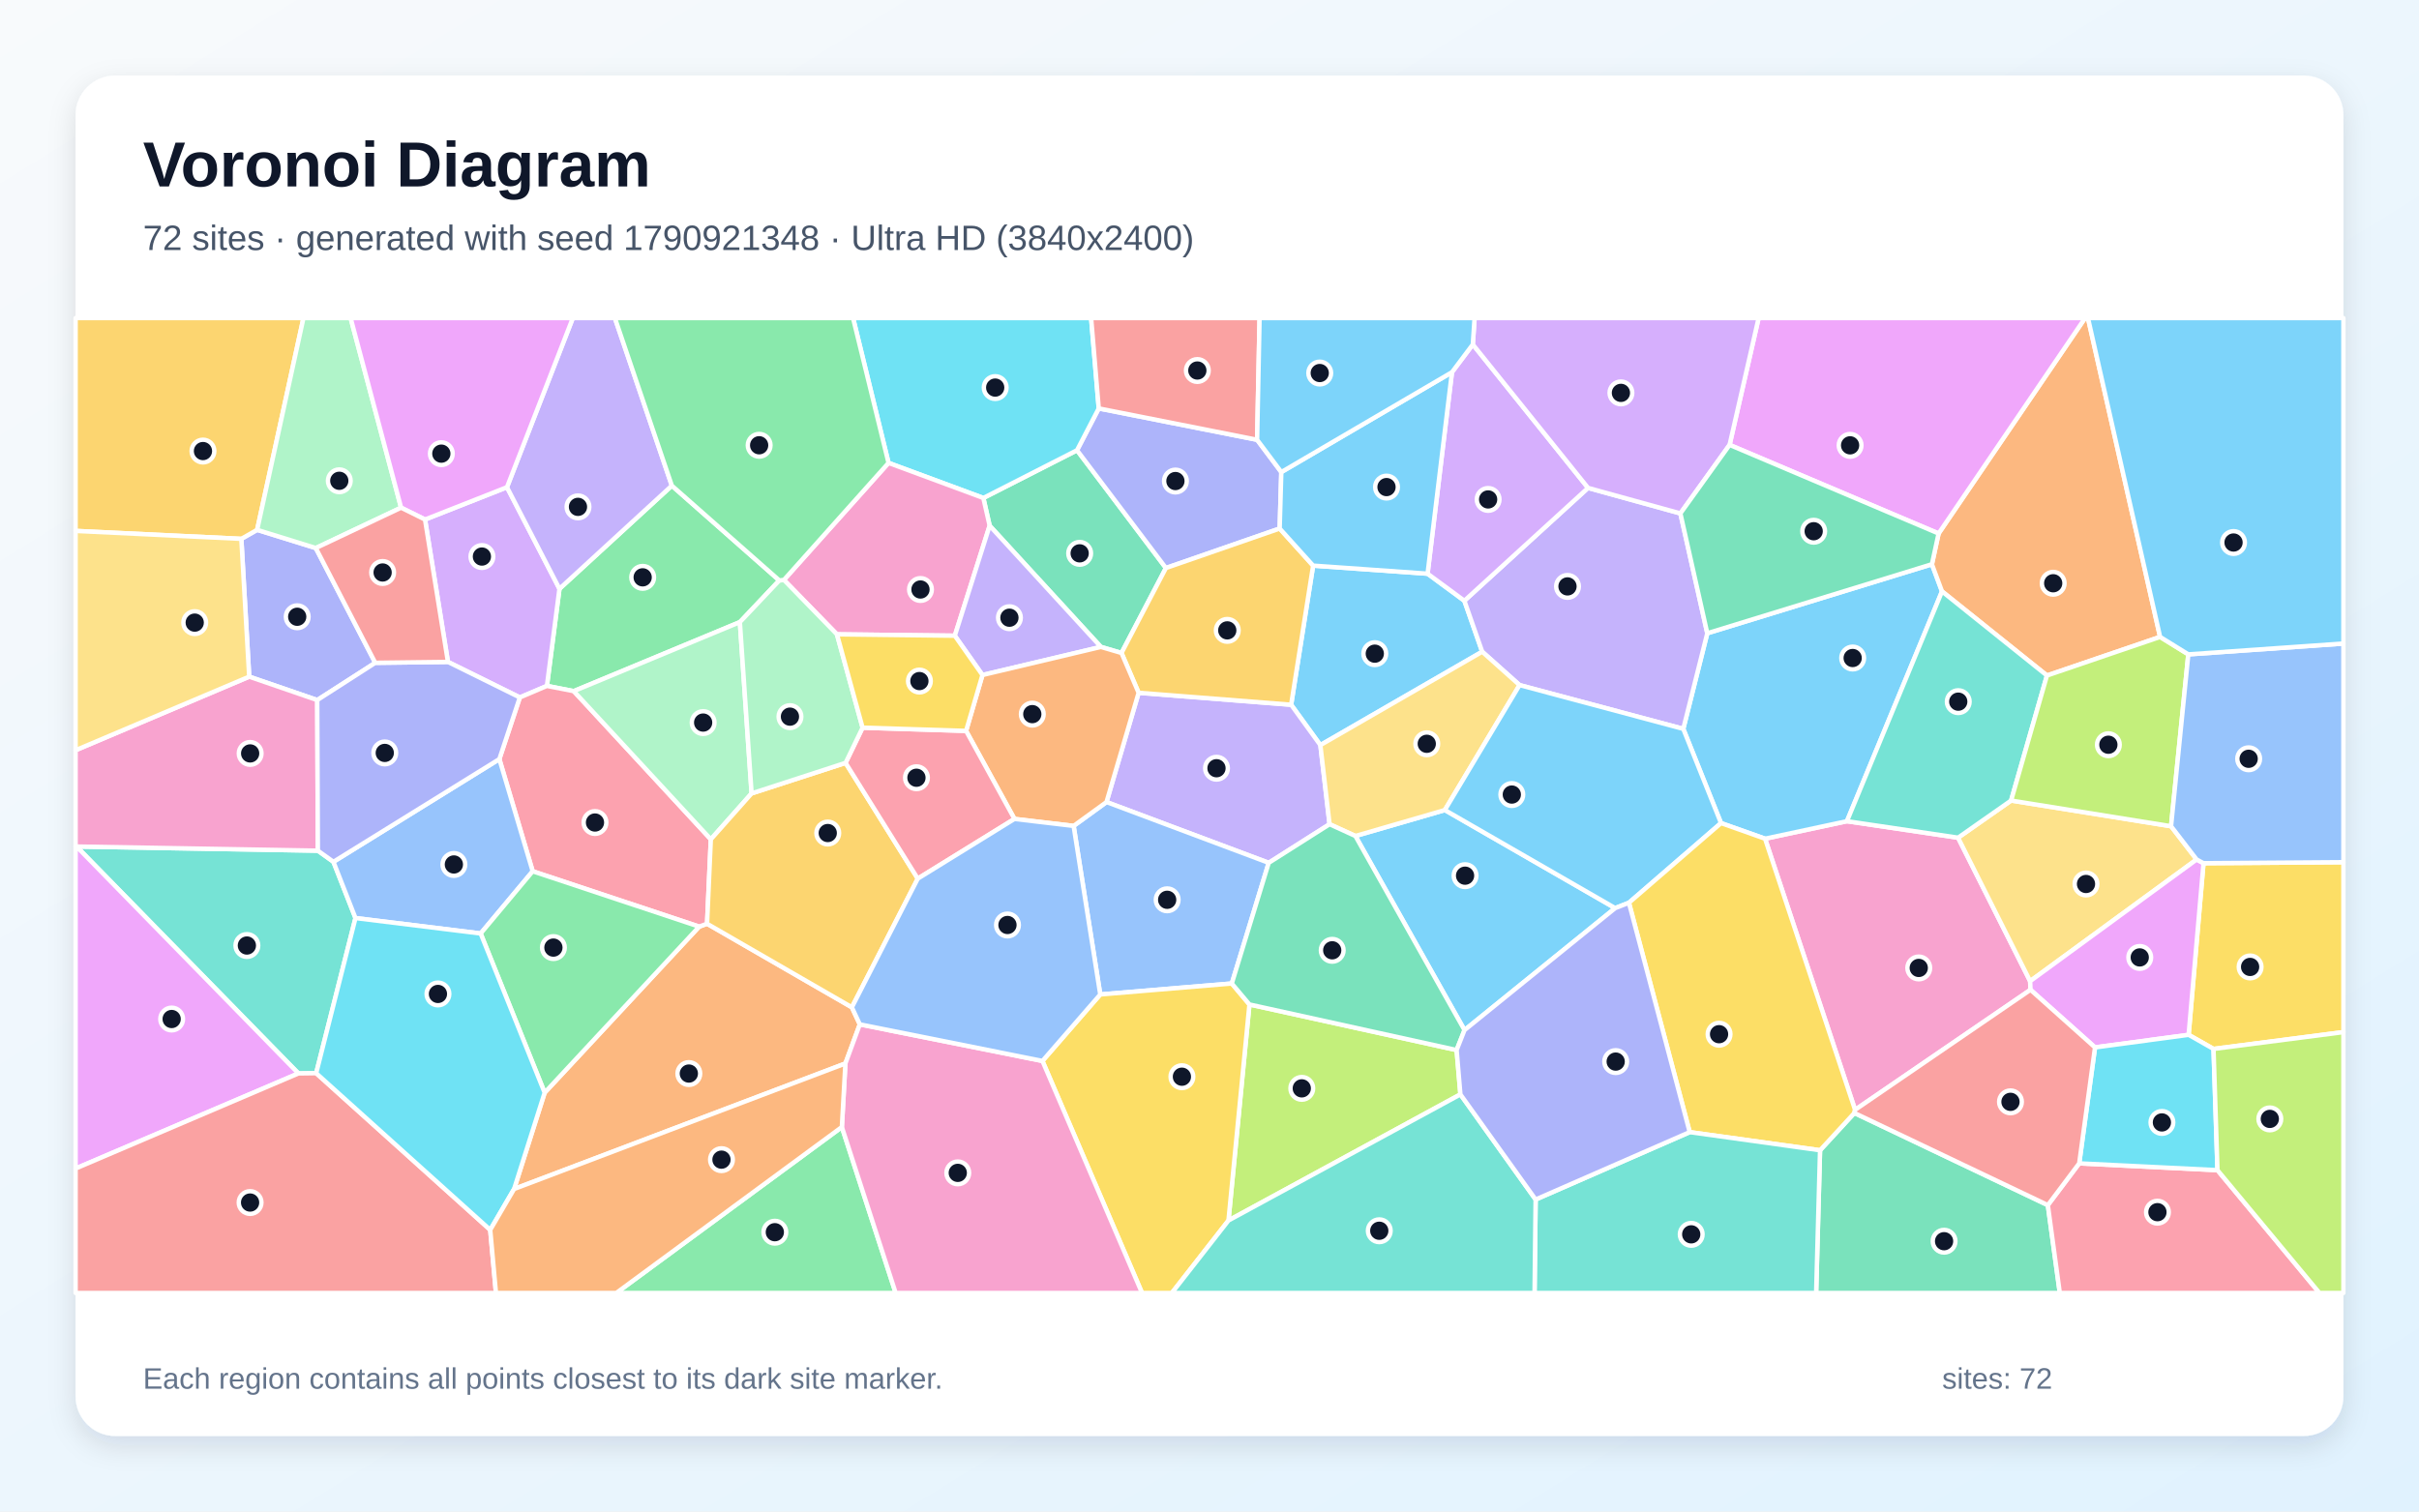
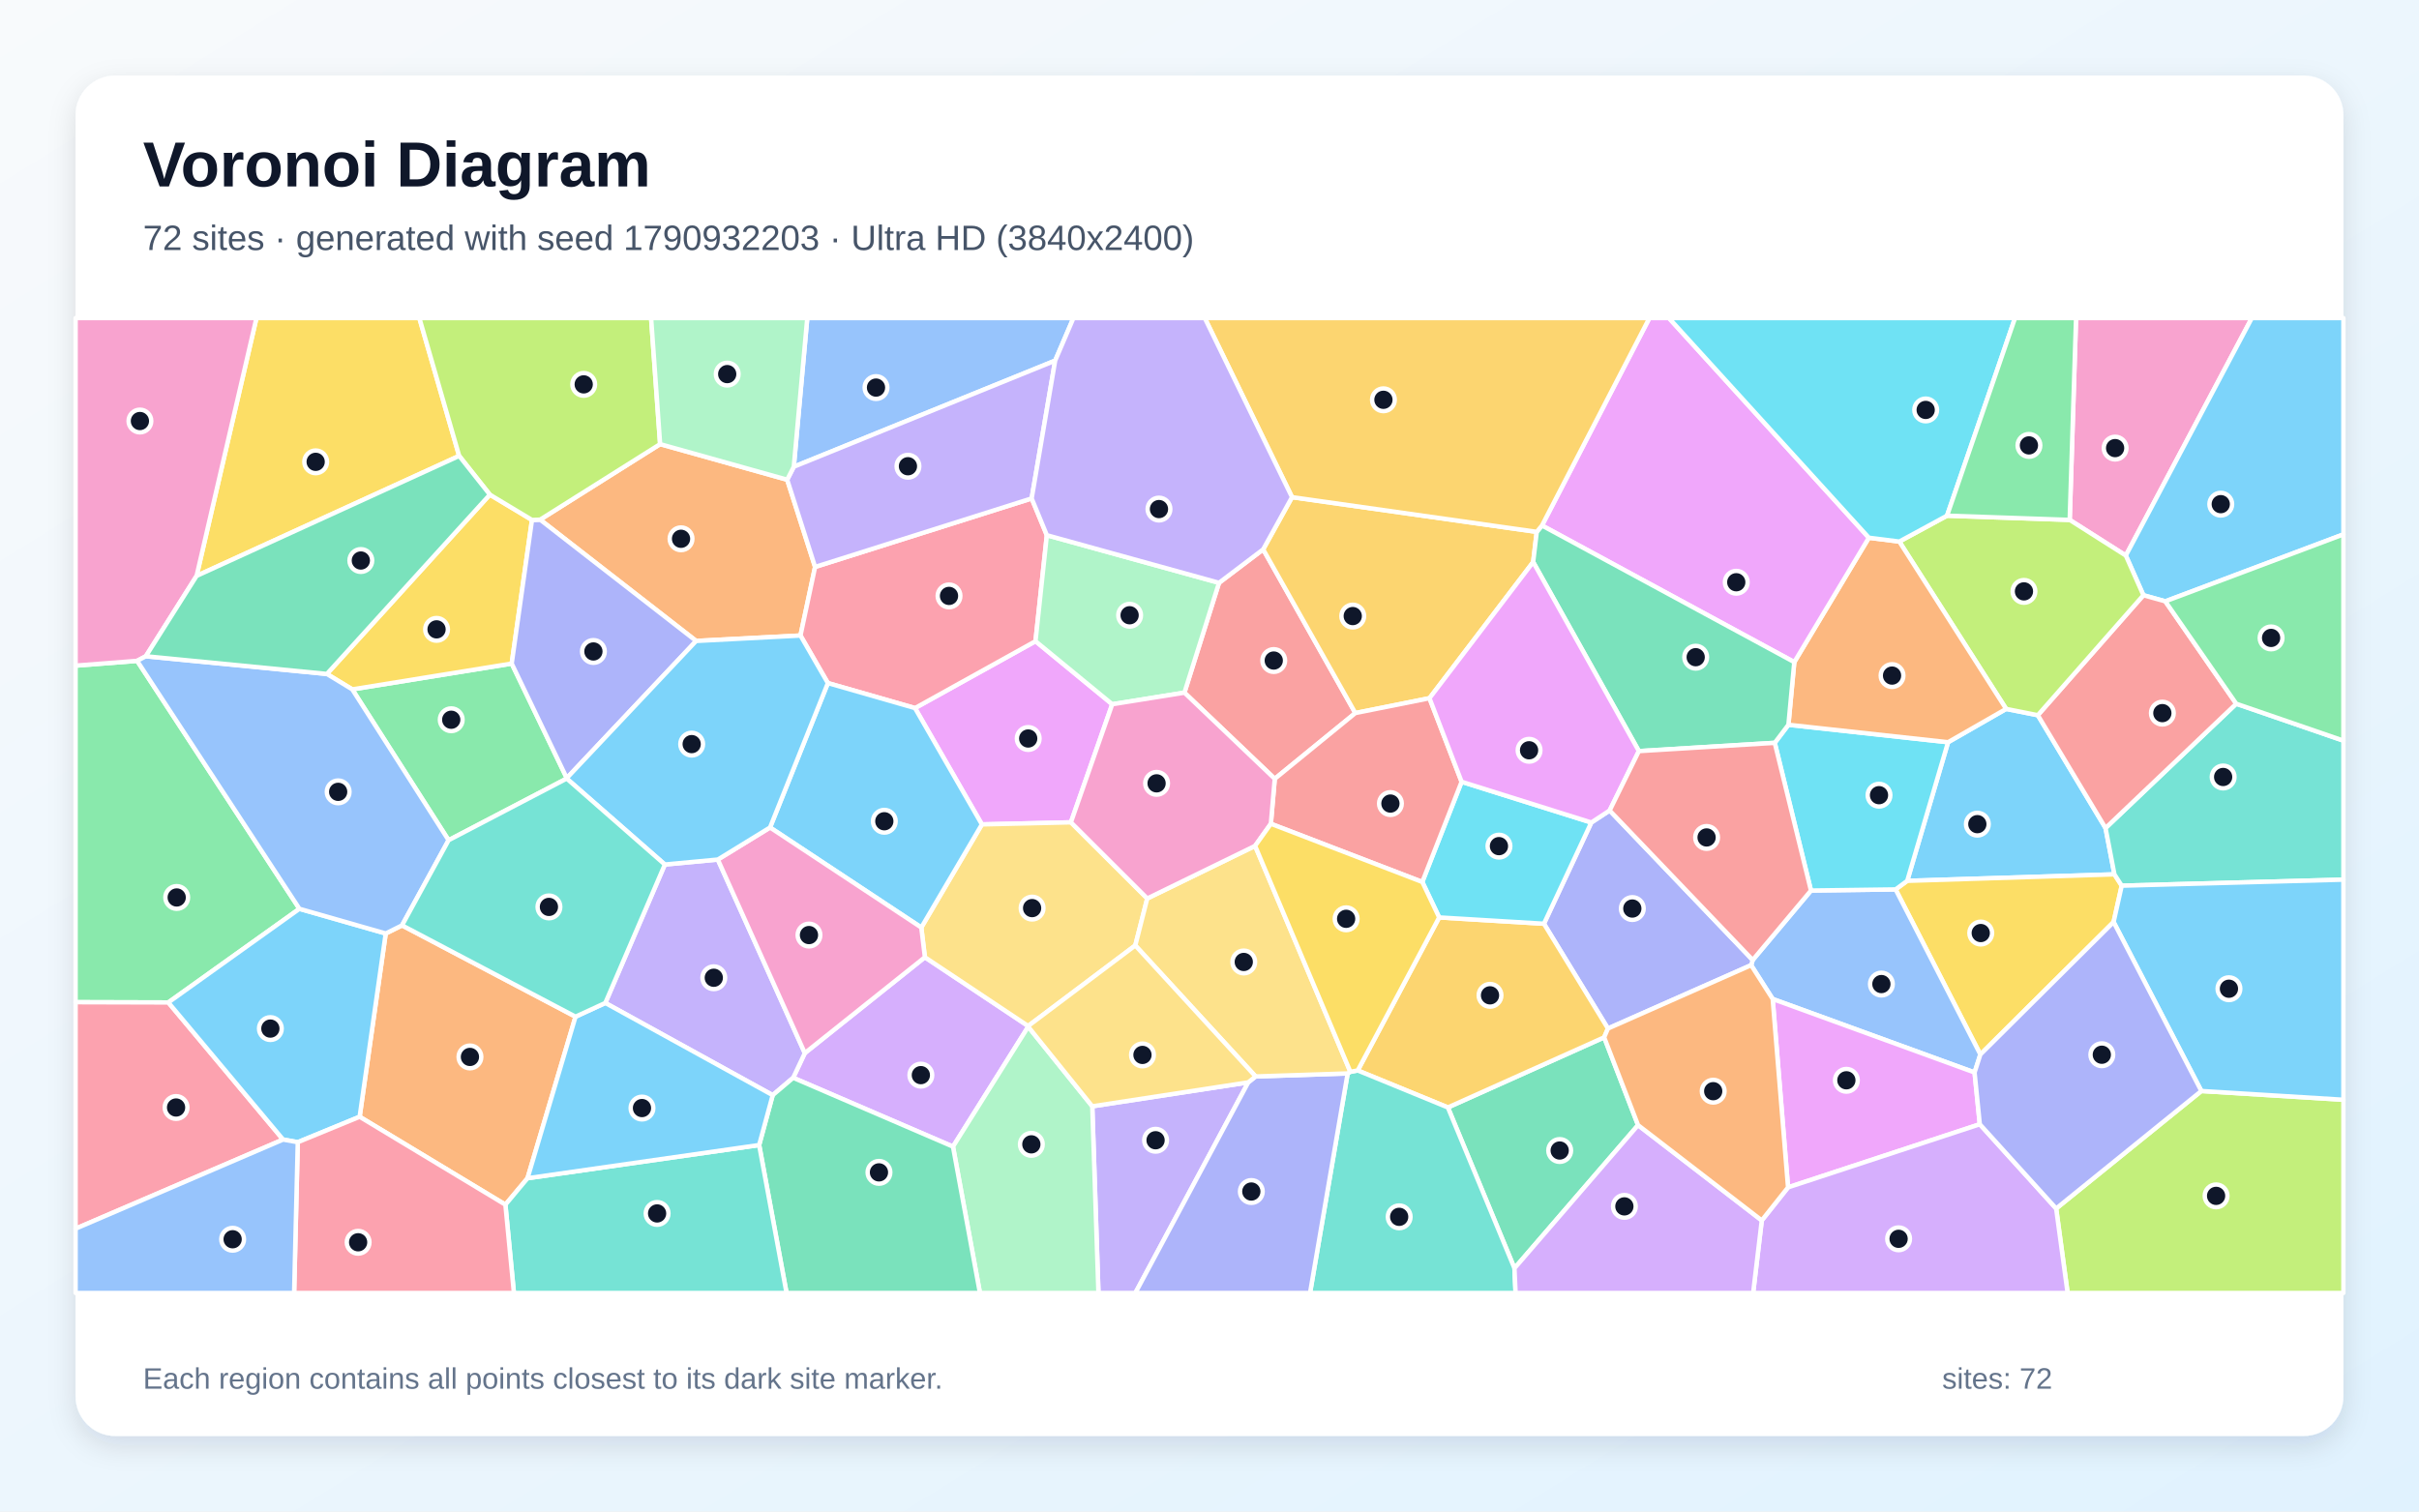
<svg xmlns="http://www.w3.org/2000/svg" width="3840" height="2400" viewBox="0 0 3840 2400" role="img" aria-labelledby="title description">
  <defs>
    <linearGradient id="background" x1="0" y1="0" x2="1" y2="1">
      <stop stop-color="#F8FAFC" />
      <stop offset="1" stop-color="#E0F2FE" />
    </linearGradient>
    <filter id="shadow" x="-5%" y="-5%" width="110%" height="110%">
      <feDropShadow dx="0" dy="15" stdDeviation="22" flood-color="#0F172A" flood-opacity=".12" />
    </filter>
  </defs>
  <rect width="3840" height="2400" fill="url(#background)" />
  <rect x="120" y="120" width="3600" height="2160" rx="63" fill="#FFFFFF" filter="url(#shadow)" />
  <g font-family="Arial, sans-serif">
    <text x="227" y="296" font-size="101" font-weight="700" fill="#0F172A">Voronoi Diagram</text>
-     <text x="227" y="397" font-size="56" fill="#475569">72 sites · generated with seed 1790921348 · Ultra HD (3840x2400)</text>
+     <text x="227" y="397" font-size="56" fill="#475569">72 sites · generated with seed 1790932203 · Ultra HD (3840x2400)</text>
  </g>
  <g stroke="#FFFFFF" stroke-width="7" stroke-linejoin="round">
-     <polygon points="2266.2,910.9 2324.6,953.9 2352.9,1034.8 2096.0,1183.1 2049.6,1119.0 2084.5,898.1" fill="#38BDF8" fill-opacity="0.65" />
-     <polygon points="2110.6,1308.7 2014.0,1370.0 1756.5,1273.5 1807.5,1100.0 2049.6,1119.0 2096.0,1183.1" fill="#A78BFA" fill-opacity="0.65" />
-     <polygon points="2944.8,1762.2 2801.9,1331.7 2931.9,1303.9 3108.3,1330.1 3222.7,1557.9 3223.3,1571.6" fill="#F472B6" fill-opacity="0.65" />
-     <polygon points="1352.3,1599.4 1364.9,1626.5 1342.0,1688.6 816.1,1887.9 864.6,1735.0 1109.9,1471.3 1122.4,1466.7" fill="#FB923C" fill-opacity="0.65" />
-     <polygon points="3513.8,1665.5 3474.3,1643.1 3497.9,1370.6 3720.0,1369.0 3720.0,1638.8" fill="#FACC15" fill-opacity="0.65" />
-     <polygon points="1066.5,771.1 1237.1,921.6 1174.5,987.8 910.8,1097.4 868.2,1089.1 888.1,934.9" fill="#4ADE80" fill-opacity="0.65" />
-     <polygon points="504.6,1350.7 529.3,1368.4 564.3,1457.7 501.9,1704.0 473.7,1704.4 121.5,1344.1" fill="#2DD4BF" fill-opacity="0.65" />
-     <polygon points="1955.4,1561.6 1746.6,1579.0 1704.3,1311.4 1756.5,1273.5 2014.0,1370.0" fill="#60A5FA" fill-opacity="0.65" />
-     <polygon points="120.0,1855.4 120.0,1343.7 121.5,1344.1 473.7,1704.4" fill="#E879F9" fill-opacity="0.65" />
-     <polygon points="1747.6,1027.2 1571.0,834.7 1561.0,790.7 1709.7,714.9 1850.8,901.9 1780.3,1036.8" fill="#34D399" fill-opacity="0.65" />
-     <polygon points="120.0,1855.4 473.7,1704.4 501.9,1704.0 778.2,1952.8 787.3,2053.0 120.0,2053.0" fill="#F87171" fill-opacity="0.65" />
-     <polygon points="2034.0,749.6 2031.4,839.2 1850.8,901.9 1709.7,714.9 1744.2,648.5 1995.6,698.3" fill="#818CF8" fill-opacity="0.65" />
-     <polygon points="1807.5,1100.0 1780.3,1036.8 1850.8,901.9 2031.4,839.2 2084.5,898.1 2049.6,1119.0" fill="#FBBF24" fill-opacity="0.65" />
-     <polygon points="2318.3,1737.7 1950.1,1937.9 1983.4,1594.9 2312.3,1667.3" fill="#A3E635" fill-opacity="0.65" />
-     <polygon points="674.7,824.9 804.8,773.6 888.1,934.9 868.2,1089.1 825.2,1107.4 711.1,1051.0" fill="#C084FC" fill-opacity="0.65" />
-     <polygon points="1128.4,1332.7 1122.4,1466.7 1109.9,1471.3 845.6,1383.4 792.7,1205.3 825.2,1107.4 868.2,1089.1 910.8,1097.4" fill="#FB7185" fill-opacity="0.65" />
-     <polygon points="1744.2,648.5 1709.7,714.9 1561.0,790.7 1410.5,735.0 1354.2,505.0 1732.1,505.0" fill="#22D3EE" fill-opacity="0.65" />
-     <polygon points="1193.1,1259.8 1128.4,1332.7 910.8,1097.4 1174.5,987.8" fill="#86EFAC" fill-opacity="0.65" />
-     <polygon points="3192.5,1271.1 3446.4,1311.9 3487.0,1364.7 3222.7,1557.9 3108.3,1330.1" fill="#FCD34D" fill-opacity="0.65" />
-     <polygon points="2324.8,1635.6 2151.6,1327.4 2293.6,1286.2 2564.0,1441.9" fill="#38BDF8" fill-opacity="0.65" />
-     <polygon points="3066.8,895.9 3082.8,939.0 2931.9,1303.9 2801.9,1331.7 2732.0,1306.9 2672.1,1157.3 2710.2,1005.5" fill="#38BDF8" fill-opacity="0.65" />
-     <polygon points="2667.5,815.2 2710.2,1005.5 2672.1,1157.3 2412.2,1087.8 2352.9,1034.8 2324.6,953.9 2520.9,774.7" fill="#A78BFA" fill-opacity="0.65" />
-     <polygon points="1515.7,1009.4 1328.6,1007.2 1244.4,920.8 1410.5,735.0 1561.0,790.7 1571.0,834.7" fill="#F472B6" fill-opacity="0.65" />
-     <polygon points="3429.0,1011.3 3249.4,1072.6 3082.8,939.0 3066.8,895.9 3077.4,847.1 3309.9,505.0 3314.5,505.0" fill="#FB923C" fill-opacity="0.65" />
-     <polygon points="1654.8,1684.6 1746.6,1579.0 1955.4,1561.6 1983.4,1594.9 1950.1,1937.9 1860.2,2053.0 1812.9,2053.0" fill="#FACC15" fill-opacity="0.65" />
-     <polygon points="1336.4,1789.5 1421.8,2053.0 978.3,2053.0" fill="#4ADE80" fill-opacity="0.65" />
-     <polygon points="3249.4,1072.6 3192.5,1271.1 3108.3,1330.1 2931.9,1303.9 3082.8,939.0" fill="#2DD4BF" fill-opacity="0.65" />
-     <polygon points="763.0,1482.2 564.3,1457.7 529.3,1368.4 792.7,1205.3 845.6,1383.4" fill="#60A5FA" fill-opacity="0.65" />
-     <polygon points="3325.7,1663.1 3223.3,1571.6 3222.7,1557.9 3487.0,1364.7 3497.9,1370.6 3474.3,1643.1" fill="#E879F9" fill-opacity="0.65" />
-     <polygon points="2889.2,1826.4 2943.7,1767.2 3250.8,1913.5 3269.8,2053.0 2883.0,2053.0" fill="#34D399" fill-opacity="0.65" />
-     <polygon points="1995.6,698.3 1744.2,648.5 1732.1,505.0 1999.5,505.0" fill="#F87171" fill-opacity="0.65" />
-     <polygon points="595.7,1052.4 503.6,1111.6 395.6,1074.4 383.1,855.6 408.2,841.3 501.3,870.2" fill="#818CF8" fill-opacity="0.65" />
-     <polygon points="408.2,841.3 383.1,855.6 120.0,843.0 120.0,505.0 481.7,505.0" fill="#FBBF24" fill-opacity="0.65" />
-     <polygon points="3473.8,1039.0 3446.4,1311.9 3192.5,1271.1 3249.4,1072.6 3429.0,1011.3" fill="#A3E635" fill-opacity="0.65" />
-     <polygon points="2338.0,546.9 2520.9,774.7 2324.6,953.9 2266.2,910.9 2304.9,591.0" fill="#C084FC" fill-opacity="0.65" />
-     <polygon points="3250.8,1913.5 3300.6,1847.2 3520.1,1858.0 3682.0,2053.0 3269.8,2053.0" fill="#FB7185" fill-opacity="0.65" />
-     <polygon points="3520.1,1858.0 3300.6,1847.2 3325.7,1663.1 3474.3,1643.1 3513.8,1665.5" fill="#22D3EE" fill-opacity="0.65" />
-     <polygon points="636.7,806.1 501.3,870.2 408.2,841.3 481.7,505.0 556.6,505.0" fill="#86EFAC" fill-opacity="0.65" />
-     <polygon points="2412.2,1087.8 2293.6,1286.2 2151.6,1327.4 2110.6,1308.7 2096.0,1183.1 2352.9,1034.8" fill="#FCD34D" fill-opacity="0.65" />
-     <polygon points="2304.9,591.0 2266.2,910.9 2084.5,898.1 2031.4,839.2 2034.0,749.6" fill="#38BDF8" fill-opacity="0.65" />
-     <polygon points="2585.8,1433.4 2564.0,1441.9 2293.6,1286.2 2412.2,1087.8 2672.1,1157.3 2732.0,1306.9" fill="#38BDF8" fill-opacity="0.65" />
-     <polygon points="1559.6,1071.8 1515.7,1009.4 1571.0,834.7 1747.6,1027.2" fill="#A78BFA" fill-opacity="0.65" />
-     <polygon points="395.6,1074.4 503.6,1111.6 504.6,1350.7 121.5,1344.1 120.0,1343.7 120.0,1191.2" fill="#F472B6" fill-opacity="0.65" />
-     <polygon points="1704.3,1311.4 1610.4,1300.3 1533.6,1160.5 1559.6,1071.8 1747.6,1027.2 1780.3,1036.8 1807.5,1100.0 1756.5,1273.5" fill="#FB923C" fill-opacity="0.65" />
-     <polygon points="2682.3,1797.6 2585.8,1433.4 2732.0,1306.9 2801.9,1331.7 2944.8,1762.2 2943.7,1767.2 2889.2,1826.4" fill="#FACC15" fill-opacity="0.65" />
-     <polygon points="763.0,1482.2 845.6,1383.4 1109.9,1471.3 864.6,1735.0" fill="#4ADE80" fill-opacity="0.65" />
-     <polygon points="2437.7,1904.6 2682.3,1797.6 2889.2,1826.4 2883.0,2053.0 2436.0,2053.0" fill="#2DD4BF" fill-opacity="0.65" />
-     <polygon points="3497.9,1370.6 3487.0,1364.7 3446.4,1311.9 3473.8,1039.0 3720.0,1021.8 3720.0,1369.0" fill="#60A5FA" fill-opacity="0.65" />
-     <polygon points="3077.4,847.1 2745.6,706.4 2791.7,505.0 3309.9,505.0" fill="#E879F9" fill-opacity="0.65" />
-     <polygon points="2151.6,1327.4 2324.8,1635.6 2312.3,1667.3 1983.4,1594.9 1955.4,1561.6 2014.0,1370.0 2110.6,1308.7" fill="#34D399" fill-opacity="0.65" />
-     <polygon points="3300.6,1847.2 3250.8,1913.5 2943.7,1767.2 2944.8,1762.2 3223.3,1571.6 3325.7,1663.1" fill="#F87171" fill-opacity="0.65" />
-     <polygon points="792.7,1205.3 529.3,1368.4 504.6,1350.7 503.6,1111.6 595.7,1052.4 711.1,1051.0 825.2,1107.4" fill="#818CF8" fill-opacity="0.65" />
-     <polygon points="1342.3,1211.3 1456.9,1395.1 1352.3,1599.4 1122.4,1466.7 1128.4,1332.7 1193.1,1259.8" fill="#FBBF24" fill-opacity="0.65" />
-     <polygon points="3520.1,1858.0 3513.8,1665.5 3720.0,1638.8 3720.0,2053.0 3682.0,2053.0" fill="#A3E635" fill-opacity="0.65" />
-     <polygon points="2745.6,706.4 2667.5,815.2 2520.9,774.7 2338.0,546.9 2340.8,505.0 2791.7,505.0" fill="#C084FC" fill-opacity="0.65" />
-     <polygon points="1533.6,1160.5 1610.4,1300.3 1456.9,1395.1 1342.3,1211.3 1369.3,1155.4" fill="#FB7185" fill-opacity="0.65" />
-     <polygon points="778.2,1952.8 501.9,1704.0 564.3,1457.7 763.0,1482.2 864.6,1735.0 816.1,1887.9" fill="#22D3EE" fill-opacity="0.65" />
-     <polygon points="1244.4,920.8 1328.6,1007.2 1369.3,1155.4 1342.3,1211.3 1193.1,1259.8 1174.5,987.8 1237.1,921.6" fill="#86EFAC" fill-opacity="0.65" />
-     <polygon points="383.1,855.6 395.6,1074.4 120.0,1191.2 120.0,843.0" fill="#FCD34D" fill-opacity="0.65" />
-     <polygon points="2338.0,546.9 2304.9,591.0 2034.0,749.6 1995.6,698.3 1999.5,505.0 2340.8,505.0" fill="#38BDF8" fill-opacity="0.65" />
-     <polygon points="3473.8,1039.0 3429.0,1011.3 3314.5,505.0 3720.0,505.0 3720.0,1021.8" fill="#38BDF8" fill-opacity="0.65" />
-     <polygon points="1066.5,771.1 888.1,934.9 804.8,773.6 909.3,505.0 976.1,505.0" fill="#A78BFA" fill-opacity="0.65" />
-     <polygon points="1336.4,1789.5 1342.0,1688.6 1364.9,1626.5 1654.8,1684.6 1812.9,2053.0 1421.8,2053.0" fill="#F472B6" fill-opacity="0.65" />
-     <polygon points="778.2,1952.8 816.1,1887.9 1342.0,1688.6 1336.4,1789.5 978.3,2053.0 787.3,2053.0" fill="#FB923C" fill-opacity="0.65" />
-     <polygon points="1533.6,1160.5 1369.3,1155.4 1328.6,1007.2 1515.7,1009.4 1559.6,1071.8" fill="#FACC15" fill-opacity="0.65" />
-     <polygon points="1410.5,735.0 1244.4,920.8 1237.1,921.6 1066.5,771.1 976.1,505.0 1354.2,505.0" fill="#4ADE80" fill-opacity="0.65" />
-     <polygon points="1950.1,1937.9 2318.3,1737.7 2437.7,1904.6 2436.0,2053.0 1860.2,2053.0" fill="#2DD4BF" fill-opacity="0.65" />
-     <polygon points="1654.8,1684.6 1364.9,1626.5 1352.3,1599.4 1456.9,1395.1 1610.4,1300.3 1704.3,1311.4 1746.6,1579.0" fill="#60A5FA" fill-opacity="0.65" />
-     <polygon points="804.8,773.6 674.7,824.9 636.7,806.1 556.6,505.0 909.3,505.0" fill="#E879F9" fill-opacity="0.65" />
-     <polygon points="2745.6,706.4 3077.4,847.1 3066.8,895.9 2710.2,1005.5 2667.5,815.2" fill="#34D399" fill-opacity="0.65" />
-     <polygon points="636.7,806.1 674.7,824.9 711.1,1051.0 595.7,1052.4 501.3,870.2" fill="#F87171" fill-opacity="0.65" />
-     <polygon points="2437.7,1904.6 2318.3,1737.7 2312.3,1667.3 2324.8,1635.6 2564.0,1441.9 2585.8,1433.4 2682.3,1797.6" fill="#818CF8" fill-opacity="0.65" />
+     <polygon points="3092.4,1178.5 3184.6,1125.6 3234.9,1135.6 3342.4,1314.8 3356.5,1388.3 3027.6,1398.6" fill="#38BDF8" fill-opacity="0.65" />
+     <polygon points="1733.9,1756.6 1981.5,1718.6 1802.3,2053.0 1743.7,2053.0" fill="#A78BFA" fill-opacity="0.65" />
+     <polygon points="3374.6,882.1 3285.5,825.5 3295.6,505.0 3574.6,505.0" fill="#F472B6" fill-opacity="0.65" />
+     <polygon points="1047.9,705.2 1249.6,761.7 1293.9,900.2 1270.7,1009.1 1105.1,1017.7 857.4,825.1" fill="#FB923C" fill-opacity="0.65" />
+     <polygon points="3355.2,1464.0 3143.7,1674.3 3009.1,1412.2 3027.6,1398.6 3356.5,1388.3 3368.1,1406.3" fill="#FACC15" fill-opacity="0.65" />
+     <polygon points="475.3,1443.0 267.2,1591.7 120.0,1591.3 120.0,1056.9 217.7,1049.3" fill="#4ADE80" fill-opacity="0.65" />
+     <polygon points="3368.1,1406.3 3356.5,1388.3 3342.4,1314.8 3549.9,1117.4 3720.0,1176.0 3720.0,1396.7" fill="#2DD4BF" fill-opacity="0.65" />
+     <polygon points="3134.5,1702.9 2814.0,1586.2 2779.8,1532.5 2782.3,1524.3 2874.8,1414.0 3009.1,1412.2 3143.7,1674.3" fill="#60A5FA" fill-opacity="0.65" />
+     <polygon points="1452.5,1124.3 1643.8,1018.1 1765.6,1118.2 1700.0,1305.7 1558.7,1309.0" fill="#E879F9" fill-opacity="0.65" />
+     <polygon points="2600.3,1786.5 2404.1,2013.8 2298.4,1758.4 2546.5,1647.1" fill="#34D399" fill-opacity="0.65" />
+     <polygon points="1880.2,1099.8 1935.1,925.4 2005.2,872.3 2151.5,1132.2 2023.6,1236.6" fill="#F87171" fill-opacity="0.65" />
+     <polygon points="2552.5,1633.1 2450.9,1466.7 2526.1,1306.0 2555.2,1286.9 2782.3,1524.3 2779.8,1532.5" fill="#818CF8" fill-opacity="0.65" />
+     <polygon points="2284.6,1456.7 2450.9,1466.7 2552.5,1633.1 2546.5,1647.1 2298.4,1758.4 2155.3,1699.7" fill="#FBBF24" fill-opacity="0.65" />
+     <polygon points="3264.0,1918.9 3494.5,1732.3 3720.0,1746.2 3720.0,2053.0 3282.2,2053.0" fill="#A3E635" fill-opacity="0.65" />
+     <polygon points="1259.1,1711.3 1277.6,1672.1 1468.2,1519.9 1632.1,1629.1 1632.2,1630.2 1512.8,1820.6" fill="#C084FC" fill-opacity="0.65" />
+     <polygon points="1637.7,791.4 1661.8,849.8 1643.8,1018.1 1452.5,1124.3 1314.2,1084.6 1270.7,1009.1 1293.9,900.2" fill="#FB7185" fill-opacity="0.65" />
+     <polygon points="2257.8,1400.4 2320.2,1241.3 2526.1,1306.0 2450.9,1466.7 2284.6,1456.7" fill="#22D3EE" fill-opacity="0.65" />
+     <polygon points="1512.8,1820.6 1632.2,1630.2 1733.9,1756.6 1743.7,2053.0 1555.6,2053.0" fill="#86EFAC" fill-opacity="0.65" />
+     <polygon points="1632.1,1629.1 1468.2,1519.9 1462.5,1472.7 1558.7,1309.0 1700.0,1305.7 1821.2,1426.6 1802.2,1501.2" fill="#FCD34D" fill-opacity="0.65" />
+     <polygon points="1462.5,1472.7 1222.4,1313.9 1314.2,1084.6 1452.5,1124.3 1558.7,1309.0" fill="#38BDF8" fill-opacity="0.65" />
+     <polygon points="3437.3,954.8 3402.5,945.1 3374.6,882.1 3574.6,505.0 3720.0,505.0 3720.0,848.5" fill="#38BDF8" fill-opacity="0.65" />
+     <polygon points="1226.6,1738.9 960.9,1592.5 1055.4,1372.7 1139.5,1364.8 1277.6,1672.1 1259.1,1711.3" fill="#A78BFA" fill-opacity="0.65" />
+     <polygon points="1139.5,1364.8 1222.4,1313.9 1462.5,1472.7 1468.2,1519.9 1277.6,1672.1" fill="#F472B6" fill-opacity="0.65" />
+     <polygon points="570.9,1773.2 612.3,1482.2 638.2,1469.3 913.6,1614.3 837.4,1870.8 802.3,1912.8" fill="#FB923C" fill-opacity="0.65" />
+     <polygon points="728.9,723.9 312.1,914.4 407.1,505.0 665.7,505.0" fill="#FACC15" fill-opacity="0.65" />
+     <polygon points="899.7,1235.5 899.6,1236.2 712.1,1334.1 559.2,1094.6 812.3,1053.6" fill="#4ADE80" fill-opacity="0.65" />
+     <polygon points="2139.3,1704.4 2143.6,1701.8 2155.3,1699.7 2298.4,1758.4 2404.1,2013.8 2405.9,2053.0 2079.6,2053.0" fill="#2DD4BF" fill-opacity="0.65" />
+     <polygon points="1675.0,572.6 1260.1,741.1 1281.5,505.0 1704.0,505.0" fill="#60A5FA" fill-opacity="0.65" />
+     <polygon points="3142.8,1785.1 2838.4,1885.3 2814.0,1586.2 3134.5,1702.9" fill="#E879F9" fill-opacity="0.65" />
+     <polygon points="1205.1,1818.1 1226.6,1738.9 1259.1,1711.3 1512.8,1820.6 1555.6,2053.0 1248.6,2053.0" fill="#34D399" fill-opacity="0.65" />
+     <polygon points="3402.5,945.1 3437.3,954.8 3549.9,1117.4 3342.4,1314.8 3234.9,1135.6" fill="#F87171" fill-opacity="0.65" />
+     <polygon points="1981.5,1718.6 1993.2,1709.2 2139.3,1704.4 2079.6,2053.0 1802.3,2053.0" fill="#818CF8" fill-opacity="0.65" />
+     <polygon points="2051.0,789.4 2439.5,844.5 2433.8,892.4 2269.2,1108.6 2151.5,1132.2 2005.2,872.3" fill="#FBBF24" fill-opacity="0.65" />
+     <polygon points="3402.5,945.1 3234.9,1135.6 3184.6,1125.6 3015.0,859.9 3090.8,818.8 3285.5,825.5 3374.6,882.1" fill="#A3E635" fill-opacity="0.65" />
+     <polygon points="2796.7,1937.8 2838.4,1885.3 3142.8,1785.1 3264.0,1918.9 3282.2,2053.0 2783.0,2053.0" fill="#C084FC" fill-opacity="0.65" />
+     <polygon points="120.0,1950.9 120.0,1591.3 267.2,1591.7 449.4,1809.4" fill="#FB7185" fill-opacity="0.65" />
+     <polygon points="3009.1,1412.2 2874.8,1414.0 2817.3,1179.5 2839.0,1150.8 3092.4,1178.5 3027.6,1398.6" fill="#22D3EE" fill-opacity="0.65" />
+     <polygon points="1935.1,925.4 1880.2,1099.8 1765.6,1118.2 1643.8,1018.1 1661.8,849.8" fill="#86EFAC" fill-opacity="0.65" />
+     <polygon points="1992.4,1343.1 2143.6,1701.8 2139.3,1704.4 1993.2,1709.2 1802.2,1501.2 1821.2,1426.6" fill="#FCD34D" fill-opacity="0.65" />
+     <polygon points="3494.5,1732.3 3355.2,1464.0 3368.1,1406.3 3720.0,1396.7 3720.0,1746.2" fill="#38BDF8" fill-opacity="0.65" />
+     <polygon points="472.7,1813.6 449.4,1809.4 267.2,1591.7 475.3,1443.0 612.3,1482.2 570.9,1773.2" fill="#38BDF8" fill-opacity="0.65" />
+     <polygon points="1637.7,791.4 1293.9,900.2 1249.6,761.7 1260.1,741.1 1675.0,572.6" fill="#A78BFA" fill-opacity="0.65" />
+     <polygon points="312.1,914.4 231.5,1042.0 217.7,1049.3 120.0,1056.9 120.0,505.0 407.1,505.0" fill="#F472B6" fill-opacity="0.65" />
+     <polygon points="2839.0,1150.8 2848.3,1051.3 2966.7,853.8 3015.0,859.9 3184.6,1125.6 3092.4,1178.5" fill="#FB923C" fill-opacity="0.65" />
+     <polygon points="777.6,785.4 844.5,825.6 812.3,1053.6 559.2,1094.6 518.9,1070.1" fill="#FACC15" fill-opacity="0.65" />
+     <polygon points="3549.9,1117.4 3437.3,954.8 3720.0,848.5 3720.0,1176.0" fill="#4ADE80" fill-opacity="0.65" />
+     <polygon points="802.3,1912.8 837.4,1870.8 1205.1,1818.1 1248.6,2053.0 815.8,2053.0" fill="#2DD4BF" fill-opacity="0.65" />
+     <polygon points="518.9,1070.1 559.2,1094.6 712.1,1334.1 638.2,1469.3 612.3,1482.2 475.3,1443.0 217.7,1049.3 231.5,1042.0" fill="#60A5FA" fill-opacity="0.65" />
+     <polygon points="2966.7,853.8 2848.3,1051.3 2447.8,834.4 2618.3,505.0 2649.3,505.0" fill="#E879F9" fill-opacity="0.65" />
+     <polygon points="2447.8,834.4 2848.3,1051.3 2839.0,1150.8 2817.3,1179.5 2601.6,1192.6 2433.8,892.4 2439.5,844.5" fill="#34D399" fill-opacity="0.65" />
+     <polygon points="2269.2,1108.6 2320.2,1241.3 2257.8,1400.4 2017.4,1308.0 2023.6,1236.6 2151.5,1132.2" fill="#F87171" fill-opacity="0.65" />
+     <polygon points="899.7,1235.5 812.3,1053.6 844.5,825.6 857.4,825.1 1105.1,1017.7" fill="#818CF8" fill-opacity="0.65" />
+     <polygon points="2447.8,834.4 2439.5,844.5 2051.0,789.4 1912.5,505.0 2618.3,505.0" fill="#FBBF24" fill-opacity="0.65" />
+     <polygon points="1047.9,705.2 857.4,825.1 844.5,825.6 777.6,785.4 728.9,723.9 665.7,505.0 1033.6,505.0" fill="#A3E635" fill-opacity="0.65" />
+     <polygon points="2404.1,2013.8 2600.3,1786.5 2796.7,1937.8 2783.0,2053.0 2405.9,2053.0" fill="#C084FC" fill-opacity="0.65" />
+     <polygon points="472.7,1813.6 570.9,1773.2 802.3,1912.8 815.8,2053.0 466.9,2053.0" fill="#FB7185" fill-opacity="0.65" />
+     <polygon points="3090.8,818.8 3015.0,859.9 2966.7,853.8 2649.3,505.0 3198.7,505.0" fill="#22D3EE" fill-opacity="0.65" />
+     <polygon points="1260.1,741.1 1249.6,761.7 1047.9,705.2 1033.6,505.0 1281.5,505.0" fill="#86EFAC" fill-opacity="0.65" />
+     <polygon points="1632.2,1630.2 1632.1,1629.1 1802.2,1501.2 1993.2,1709.2 1981.5,1718.6 1733.9,1756.6" fill="#FCD34D" fill-opacity="0.65" />
+     <polygon points="837.4,1870.8 913.6,1614.3 960.9,1592.5 1226.6,1738.9 1205.1,1818.1" fill="#38BDF8" fill-opacity="0.65" />
+     <polygon points="1222.4,1313.9 1139.5,1364.8 1055.4,1372.7 899.6,1236.2 899.7,1235.5 1105.1,1017.7 1270.7,1009.1 1314.2,1084.6" fill="#38BDF8" fill-opacity="0.65" />
+     <polygon points="2051.0,789.4 2005.2,872.3 1935.1,925.4 1661.8,849.8 1637.7,791.4 1675.0,572.6 1704.0,505.0 1912.5,505.0" fill="#A78BFA" fill-opacity="0.65" />
+     <polygon points="1880.2,1099.8 2023.6,1236.6 2017.4,1308.0 1992.4,1343.1 1821.2,1426.6 1700.0,1305.7 1765.6,1118.2" fill="#F472B6" fill-opacity="0.65" />
+     <polygon points="2600.3,1786.5 2546.5,1647.1 2552.5,1633.1 2779.8,1532.5 2814.0,1586.2 2838.4,1885.3 2796.7,1937.8" fill="#FB923C" fill-opacity="0.65" />
+     <polygon points="2017.4,1308.0 2257.8,1400.4 2284.6,1456.7 2155.3,1699.7 2143.6,1701.8 1992.4,1343.1" fill="#FACC15" fill-opacity="0.65" />
+     <polygon points="3285.5,825.5 3090.8,818.8 3198.7,505.0 3295.6,505.0" fill="#4ADE80" fill-opacity="0.65" />
+     <polygon points="913.6,1614.3 638.2,1469.3 712.1,1334.1 899.6,1236.2 1055.4,1372.7 960.9,1592.5" fill="#2DD4BF" fill-opacity="0.65" />
+     <polygon points="120.0,1950.9 449.4,1809.4 472.7,1813.6 466.9,2053.0 120.0,2053.0" fill="#60A5FA" fill-opacity="0.65" />
+     <polygon points="2601.6,1192.6 2555.2,1286.9 2526.1,1306.0 2320.2,1241.3 2269.2,1108.6 2433.8,892.4" fill="#E879F9" fill-opacity="0.65" />
+     <polygon points="777.6,785.4 518.9,1070.1 231.5,1042.0 312.1,914.4 728.9,723.9" fill="#34D399" fill-opacity="0.65" />
+     <polygon points="2601.6,1192.6 2817.3,1179.5 2874.8,1414.0 2782.3,1524.3 2555.2,1286.9" fill="#F87171" fill-opacity="0.65" />
+     <polygon points="3142.8,1785.1 3134.5,1702.9 3143.7,1674.3 3355.2,1464.0 3494.5,1732.3 3264.0,1918.9" fill="#818CF8" fill-opacity="0.65" />
  </g>
  <g>
-     <circle cx="2182.4" cy="1037.9" r="18" fill="#0F172A" stroke="#FFFFFF" stroke-width="7" />
-     <circle cx="1931.1" cy="1219.8" r="18" fill="#0F172A" stroke="#FFFFFF" stroke-width="7" />
-     <circle cx="3045.9" cy="1536.9" r="18" fill="#0F172A" stroke="#FFFFFF" stroke-width="7" />
-     <circle cx="1093.5" cy="1704.6" r="18" fill="#0F172A" stroke="#FFFFFF" stroke-width="7" />
-     <circle cx="3571.9" cy="1535.3" r="18" fill="#0F172A" stroke="#FFFFFF" stroke-width="7" />
-     <circle cx="1020.2" cy="916.7" r="18" fill="#0F172A" stroke="#FFFFFF" stroke-width="7" />
-     <circle cx="391.9" cy="1501.3" r="18" fill="#0F172A" stroke="#FFFFFF" stroke-width="7" />
-     <circle cx="1852.8" cy="1428.7" r="18" fill="#0F172A" stroke="#FFFFFF" stroke-width="7" />
-     <circle cx="272.5" cy="1618.0" r="18" fill="#0F172A" stroke="#FFFFFF" stroke-width="7" />
-     <circle cx="1713.9" cy="878.6" r="18" fill="#0F172A" stroke="#FFFFFF" stroke-width="7" />
-     <circle cx="397.0" cy="1909.4" r="18" fill="#0F172A" stroke="#FFFFFF" stroke-width="7" />
-     <circle cx="1865.9" cy="763.8" r="18" fill="#0F172A" stroke="#FFFFFF" stroke-width="7" />
-     <circle cx="1948.2" cy="1000.9" r="18" fill="#0F172A" stroke="#FFFFFF" stroke-width="7" />
-     <circle cx="2066.5" cy="1728.1" r="18" fill="#0F172A" stroke="#FFFFFF" stroke-width="7" />
-     <circle cx="765.0" cy="883.7" r="18" fill="#0F172A" stroke="#FFFFFF" stroke-width="7" />
-     <circle cx="944.5" cy="1306.0" r="18" fill="#0F172A" stroke="#FFFFFF" stroke-width="7" />
-     <circle cx="1579.8" cy="615.4" r="18" fill="#0F172A" stroke="#FFFFFF" stroke-width="7" />
-     <circle cx="1116.2" cy="1147.3" r="18" fill="#0F172A" stroke="#FFFFFF" stroke-width="7" />
-     <circle cx="3311.4" cy="1403.6" r="18" fill="#0F172A" stroke="#FFFFFF" stroke-width="7" />
-     <circle cx="2325.7" cy="1390.4" r="18" fill="#0F172A" stroke="#FFFFFF" stroke-width="7" />
-     <circle cx="2941.0" cy="1044.8" r="18" fill="#0F172A" stroke="#FFFFFF" stroke-width="7" />
-     <circle cx="2488.3" cy="931.1" r="18" fill="#0F172A" stroke="#FFFFFF" stroke-width="7" />
-     <circle cx="1461.2" cy="936.0" r="18" fill="#0F172A" stroke="#FFFFFF" stroke-width="7" />
-     <circle cx="3259.3" cy="926.1" r="18" fill="#0F172A" stroke="#FFFFFF" stroke-width="7" />
-     <circle cx="1876.2" cy="1709.6" r="18" fill="#0F172A" stroke="#FFFFFF" stroke-width="7" />
-     <circle cx="1230.0" cy="1956.5" r="18" fill="#0F172A" stroke="#FFFFFF" stroke-width="7" />
-     <circle cx="3108.6" cy="1114.1" r="18" fill="#0F172A" stroke="#FFFFFF" stroke-width="7" />
-     <circle cx="720.5" cy="1372.6" r="18" fill="#0F172A" stroke="#FFFFFF" stroke-width="7" />
-     <circle cx="3396.7" cy="1520.2" r="18" fill="#0F172A" stroke="#FFFFFF" stroke-width="7" />
-     <circle cx="3086.1" cy="1970.8" r="18" fill="#0F172A" stroke="#FFFFFF" stroke-width="7" />
-     <circle cx="1900.7" cy="588.3" r="18" fill="#0F172A" stroke="#FFFFFF" stroke-width="7" />
-     <circle cx="471.8" cy="979.3" r="18" fill="#0F172A" stroke="#FFFFFF" stroke-width="7" />
-     <circle cx="322.2" cy="716.2" r="18" fill="#0F172A" stroke="#FFFFFF" stroke-width="7" />
-     <circle cx="3346.9" cy="1182.5" r="18" fill="#0F172A" stroke="#FFFFFF" stroke-width="7" />
-     <circle cx="2362.3" cy="793.0" r="18" fill="#0F172A" stroke="#FFFFFF" stroke-width="7" />
-     <circle cx="3424.8" cy="1924.7" r="18" fill="#0F172A" stroke="#FFFFFF" stroke-width="7" />
-     <circle cx="3431.9" cy="1782.2" r="18" fill="#0F172A" stroke="#FFFFFF" stroke-width="7" />
-     <circle cx="538.6" cy="763.4" r="18" fill="#0F172A" stroke="#FFFFFF" stroke-width="7" />
-     <circle cx="2264.9" cy="1181.0" r="18" fill="#0F172A" stroke="#FFFFFF" stroke-width="7" />
-     <circle cx="2201.0" cy="773.4" r="18" fill="#0F172A" stroke="#FFFFFF" stroke-width="7" />
-     <circle cx="2399.9" cy="1261.6" r="18" fill="#0F172A" stroke="#FFFFFF" stroke-width="7" />
-     <circle cx="1602.4" cy="980.8" r="18" fill="#0F172A" stroke="#FFFFFF" stroke-width="7" />
-     <circle cx="397.1" cy="1196.3" r="18" fill="#0F172A" stroke="#FFFFFF" stroke-width="7" />
-     <circle cx="1638.7" cy="1133.9" r="18" fill="#0F172A" stroke="#FFFFFF" stroke-width="7" />
-     <circle cx="2728.9" cy="1642.1" r="18" fill="#0F172A" stroke="#FFFFFF" stroke-width="7" />
-     <circle cx="878.5" cy="1504.6" r="18" fill="#0F172A" stroke="#FFFFFF" stroke-width="7" />
-     <circle cx="2684.7" cy="1959.9" r="18" fill="#0F172A" stroke="#FFFFFF" stroke-width="7" />
-     <circle cx="3569.6" cy="1204.8" r="18" fill="#0F172A" stroke="#FFFFFF" stroke-width="7" />
-     <circle cx="2936.9" cy="707.1" r="18" fill="#0F172A" stroke="#FFFFFF" stroke-width="7" />
-     <circle cx="2114.8" cy="1508.9" r="18" fill="#0F172A" stroke="#FFFFFF" stroke-width="7" />
-     <circle cx="3191.5" cy="1749.5" r="18" fill="#0F172A" stroke="#FFFFFF" stroke-width="7" />
-     <circle cx="610.8" cy="1195.5" r="18" fill="#0F172A" stroke="#FFFFFF" stroke-width="7" />
-     <circle cx="1314.0" cy="1322.7" r="18" fill="#0F172A" stroke="#FFFFFF" stroke-width="7" />
-     <circle cx="3603.2" cy="1776.6" r="18" fill="#0F172A" stroke="#FFFFFF" stroke-width="7" />
-     <circle cx="2573.1" cy="623.8" r="18" fill="#0F172A" stroke="#FFFFFF" stroke-width="7" />
-     <circle cx="1454.8" cy="1234.9" r="18" fill="#0F172A" stroke="#FFFFFF" stroke-width="7" />
-     <circle cx="695.2" cy="1578.2" r="18" fill="#0F172A" stroke="#FFFFFF" stroke-width="7" />
-     <circle cx="1254.0" cy="1137.9" r="18" fill="#0F172A" stroke="#FFFFFF" stroke-width="7" />
-     <circle cx="309.1" cy="988.6" r="18" fill="#0F172A" stroke="#FFFFFF" stroke-width="7" />
-     <circle cx="2095.0" cy="592.3" r="18" fill="#0F172A" stroke="#FFFFFF" stroke-width="7" />
-     <circle cx="3545.6" cy="861.4" r="18" fill="#0F172A" stroke="#FFFFFF" stroke-width="7" />
-     <circle cx="917.5" cy="804.8" r="18" fill="#0F172A" stroke="#FFFFFF" stroke-width="7" />
-     <circle cx="1520.4" cy="1862.3" r="18" fill="#0F172A" stroke="#FFFFFF" stroke-width="7" />
-     <circle cx="1145.3" cy="1841.3" r="18" fill="#0F172A" stroke="#FFFFFF" stroke-width="7" />
-     <circle cx="1459.5" cy="1081.4" r="18" fill="#0F172A" stroke="#FFFFFF" stroke-width="7" />
-     <circle cx="1205.1" cy="707.0" r="18" fill="#0F172A" stroke="#FFFFFF" stroke-width="7" />
-     <circle cx="2189.5" cy="1954.2" r="18" fill="#0F172A" stroke="#FFFFFF" stroke-width="7" />
-     <circle cx="1599.3" cy="1468.7" r="18" fill="#0F172A" stroke="#FFFFFF" stroke-width="7" />
-     <circle cx="700.6" cy="720.3" r="18" fill="#0F172A" stroke="#FFFFFF" stroke-width="7" />
-     <circle cx="2879.1" cy="843.5" r="18" fill="#0F172A" stroke="#FFFFFF" stroke-width="7" />
-     <circle cx="607.4" cy="909.0" r="18" fill="#0F172A" stroke="#FFFFFF" stroke-width="7" />
-     <circle cx="2564.8" cy="1685.6" r="18" fill="#0F172A" stroke="#FFFFFF" stroke-width="7" />
+     <circle cx="3138.9" cy="1308.6" r="18" fill="#0F172A" stroke="#FFFFFF" stroke-width="7" />
+     <circle cx="1834.4" cy="1810.5" r="18" fill="#0F172A" stroke="#FFFFFF" stroke-width="7" />
+     <circle cx="3357.6" cy="711.5" r="18" fill="#0F172A" stroke="#FFFFFF" stroke-width="7" />
+     <circle cx="1081.1" cy="855.5" r="18" fill="#0F172A" stroke="#FFFFFF" stroke-width="7" />
+     <circle cx="3144.3" cy="1481.5" r="18" fill="#0F172A" stroke="#FFFFFF" stroke-width="7" />
+     <circle cx="280.5" cy="1425.0" r="18" fill="#0F172A" stroke="#FFFFFF" stroke-width="7" />
+     <circle cx="3529.1" cy="1233.7" r="18" fill="#0F172A" stroke="#FFFFFF" stroke-width="7" />
+     <circle cx="2986.6" cy="1562.5" r="18" fill="#0F172A" stroke="#FFFFFF" stroke-width="7" />
+     <circle cx="1632.2" cy="1172.6" r="18" fill="#0F172A" stroke="#FFFFFF" stroke-width="7" />
+     <circle cx="2475.9" cy="1826.8" r="18" fill="#0F172A" stroke="#FFFFFF" stroke-width="7" />
+     <circle cx="2022.0" cy="1048.8" r="18" fill="#0F172A" stroke="#FFFFFF" stroke-width="7" />
+     <circle cx="2591.2" cy="1442.6" r="18" fill="#0F172A" stroke="#FFFFFF" stroke-width="7" />
+     <circle cx="2365.3" cy="1580.4" r="18" fill="#0F172A" stroke="#FFFFFF" stroke-width="7" />
+     <circle cx="3517.9" cy="1898.8" r="18" fill="#0F172A" stroke="#FFFFFF" stroke-width="7" />
+     <circle cx="1461.8" cy="1707.1" r="18" fill="#0F172A" stroke="#FFFFFF" stroke-width="7" />
+     <circle cx="1506.5" cy="946.2" r="18" fill="#0F172A" stroke="#FFFFFF" stroke-width="7" />
+     <circle cx="2379.5" cy="1343.5" r="18" fill="#0F172A" stroke="#FFFFFF" stroke-width="7" />
+     <circle cx="1637.2" cy="1817.0" r="18" fill="#0F172A" stroke="#FFFFFF" stroke-width="7" />
+     <circle cx="1638.4" cy="1441.9" r="18" fill="#0F172A" stroke="#FFFFFF" stroke-width="7" />
+     <circle cx="1403.8" cy="1304.0" r="18" fill="#0F172A" stroke="#FFFFFF" stroke-width="7" />
+     <circle cx="3525.3" cy="800.5" r="18" fill="#0F172A" stroke="#FFFFFF" stroke-width="7" />
+     <circle cx="1133.1" cy="1552.5" r="18" fill="#0F172A" stroke="#FFFFFF" stroke-width="7" />
+     <circle cx="1284.2" cy="1484.7" r="18" fill="#0F172A" stroke="#FFFFFF" stroke-width="7" />
+     <circle cx="746.0" cy="1678.2" r="18" fill="#0F172A" stroke="#FFFFFF" stroke-width="7" />
+     <circle cx="501.1" cy="733.3" r="18" fill="#0F172A" stroke="#FFFFFF" stroke-width="7" />
+     <circle cx="716.3" cy="1142.8" r="18" fill="#0F172A" stroke="#FFFFFF" stroke-width="7" />
+     <circle cx="2221.1" cy="1932.1" r="18" fill="#0F172A" stroke="#FFFFFF" stroke-width="7" />
+     <circle cx="1390.6" cy="615.4" r="18" fill="#0F172A" stroke="#FFFFFF" stroke-width="7" />
+     <circle cx="2931.0" cy="1715.3" r="18" fill="#0F172A" stroke="#FFFFFF" stroke-width="7" />
+     <circle cx="1395.3" cy="1861.5" r="18" fill="#0F172A" stroke="#FFFFFF" stroke-width="7" />
+     <circle cx="3432.6" cy="1132.3" r="18" fill="#0F172A" stroke="#FFFFFF" stroke-width="7" />
+     <circle cx="1986.4" cy="1891.9" r="18" fill="#0F172A" stroke="#FFFFFF" stroke-width="7" />
+     <circle cx="2147.4" cy="978.2" r="18" fill="#0F172A" stroke="#FFFFFF" stroke-width="7" />
+     <circle cx="3212.9" cy="939.0" r="18" fill="#0F172A" stroke="#FFFFFF" stroke-width="7" />
+     <circle cx="3013.9" cy="1967.0" r="18" fill="#0F172A" stroke="#FFFFFF" stroke-width="7" />
+     <circle cx="279.5" cy="1758.5" r="18" fill="#0F172A" stroke="#FFFFFF" stroke-width="7" />
+     <circle cx="2982.8" cy="1262.6" r="18" fill="#0F172A" stroke="#FFFFFF" stroke-width="7" />
+     <circle cx="1793.2" cy="976.9" r="18" fill="#0F172A" stroke="#FFFFFF" stroke-width="7" />
+     <circle cx="1974.4" cy="1527.4" r="18" fill="#0F172A" stroke="#FFFFFF" stroke-width="7" />
+     <circle cx="3538.3" cy="1569.9" r="18" fill="#0F172A" stroke="#FFFFFF" stroke-width="7" />
+     <circle cx="429.2" cy="1633.2" r="18" fill="#0F172A" stroke="#FFFFFF" stroke-width="7" />
+     <circle cx="1441.3" cy="740.3" r="18" fill="#0F172A" stroke="#FFFFFF" stroke-width="7" />
+     <circle cx="222.1" cy="668.5" r="18" fill="#0F172A" stroke="#FFFFFF" stroke-width="7" />
+     <circle cx="3003.5" cy="1072.7" r="18" fill="#0F172A" stroke="#FFFFFF" stroke-width="7" />
+     <circle cx="693.0" cy="999.3" r="18" fill="#0F172A" stroke="#FFFFFF" stroke-width="7" />
+     <circle cx="3605.2" cy="1012.9" r="18" fill="#0F172A" stroke="#FFFFFF" stroke-width="7" />
+     <circle cx="1043.1" cy="1926.7" r="18" fill="#0F172A" stroke="#FFFFFF" stroke-width="7" />
+     <circle cx="536.8" cy="1257.3" r="18" fill="#0F172A" stroke="#FFFFFF" stroke-width="7" />
+     <circle cx="2756.2" cy="924.5" r="18" fill="#0F172A" stroke="#FFFFFF" stroke-width="7" />
+     <circle cx="2691.8" cy="1043.5" r="18" fill="#0F172A" stroke="#FFFFFF" stroke-width="7" />
+     <circle cx="2207.2" cy="1275.9" r="18" fill="#0F172A" stroke="#FFFFFF" stroke-width="7" />
+     <circle cx="942.0" cy="1034.4" r="18" fill="#0F172A" stroke="#FFFFFF" stroke-width="7" />
+     <circle cx="2196.1" cy="634.8" r="18" fill="#0F172A" stroke="#FFFFFF" stroke-width="7" />
+     <circle cx="926.6" cy="610.3" r="18" fill="#0F172A" stroke="#FFFFFF" stroke-width="7" />
+     <circle cx="2578.6" cy="1915.5" r="18" fill="#0F172A" stroke="#FFFFFF" stroke-width="7" />
+     <circle cx="568.5" cy="1972.5" r="18" fill="#0F172A" stroke="#FFFFFF" stroke-width="7" />
+     <circle cx="3056.9" cy="650.9" r="18" fill="#0F172A" stroke="#FFFFFF" stroke-width="7" />
+     <circle cx="1154.4" cy="594.0" r="18" fill="#0F172A" stroke="#FFFFFF" stroke-width="7" />
+     <circle cx="1813.6" cy="1675.0" r="18" fill="#0F172A" stroke="#FFFFFF" stroke-width="7" />
+     <circle cx="1019.1" cy="1759.4" r="18" fill="#0F172A" stroke="#FFFFFF" stroke-width="7" />
+     <circle cx="1098.0" cy="1181.5" r="18" fill="#0F172A" stroke="#FFFFFF" stroke-width="7" />
+     <circle cx="1839.8" cy="808.3" r="18" fill="#0F172A" stroke="#FFFFFF" stroke-width="7" />
+     <circle cx="1836.0" cy="1243.8" r="18" fill="#0F172A" stroke="#FFFFFF" stroke-width="7" />
+     <circle cx="2719.6" cy="1732.6" r="18" fill="#0F172A" stroke="#FFFFFF" stroke-width="7" />
+     <circle cx="2136.9" cy="1458.9" r="18" fill="#0F172A" stroke="#FFFFFF" stroke-width="7" />
+     <circle cx="3220.8" cy="707.2" r="18" fill="#0F172A" stroke="#FFFFFF" stroke-width="7" />
+     <circle cx="871.4" cy="1440.0" r="18" fill="#0F172A" stroke="#FFFFFF" stroke-width="7" />
+     <circle cx="369.3" cy="1967.7" r="18" fill="#0F172A" stroke="#FFFFFF" stroke-width="7" />
+     <circle cx="2427.3" cy="1191.3" r="18" fill="#0F172A" stroke="#FFFFFF" stroke-width="7" />
+     <circle cx="572.8" cy="890.0" r="18" fill="#0F172A" stroke="#FFFFFF" stroke-width="7" />
+     <circle cx="2709.1" cy="1329.7" r="18" fill="#0F172A" stroke="#FFFFFF" stroke-width="7" />
+     <circle cx="3336.5" cy="1674.7" r="18" fill="#0F172A" stroke="#FFFFFF" stroke-width="7" />
  </g>
  <g font-family="Arial, sans-serif" font-size="47" fill="#64748B">
    <text x="227" y="2205">Each region contains all points closest to its dark site marker.</text>
    <text x="3083" y="2205">sites: 72</text>
  </g>
</svg>
